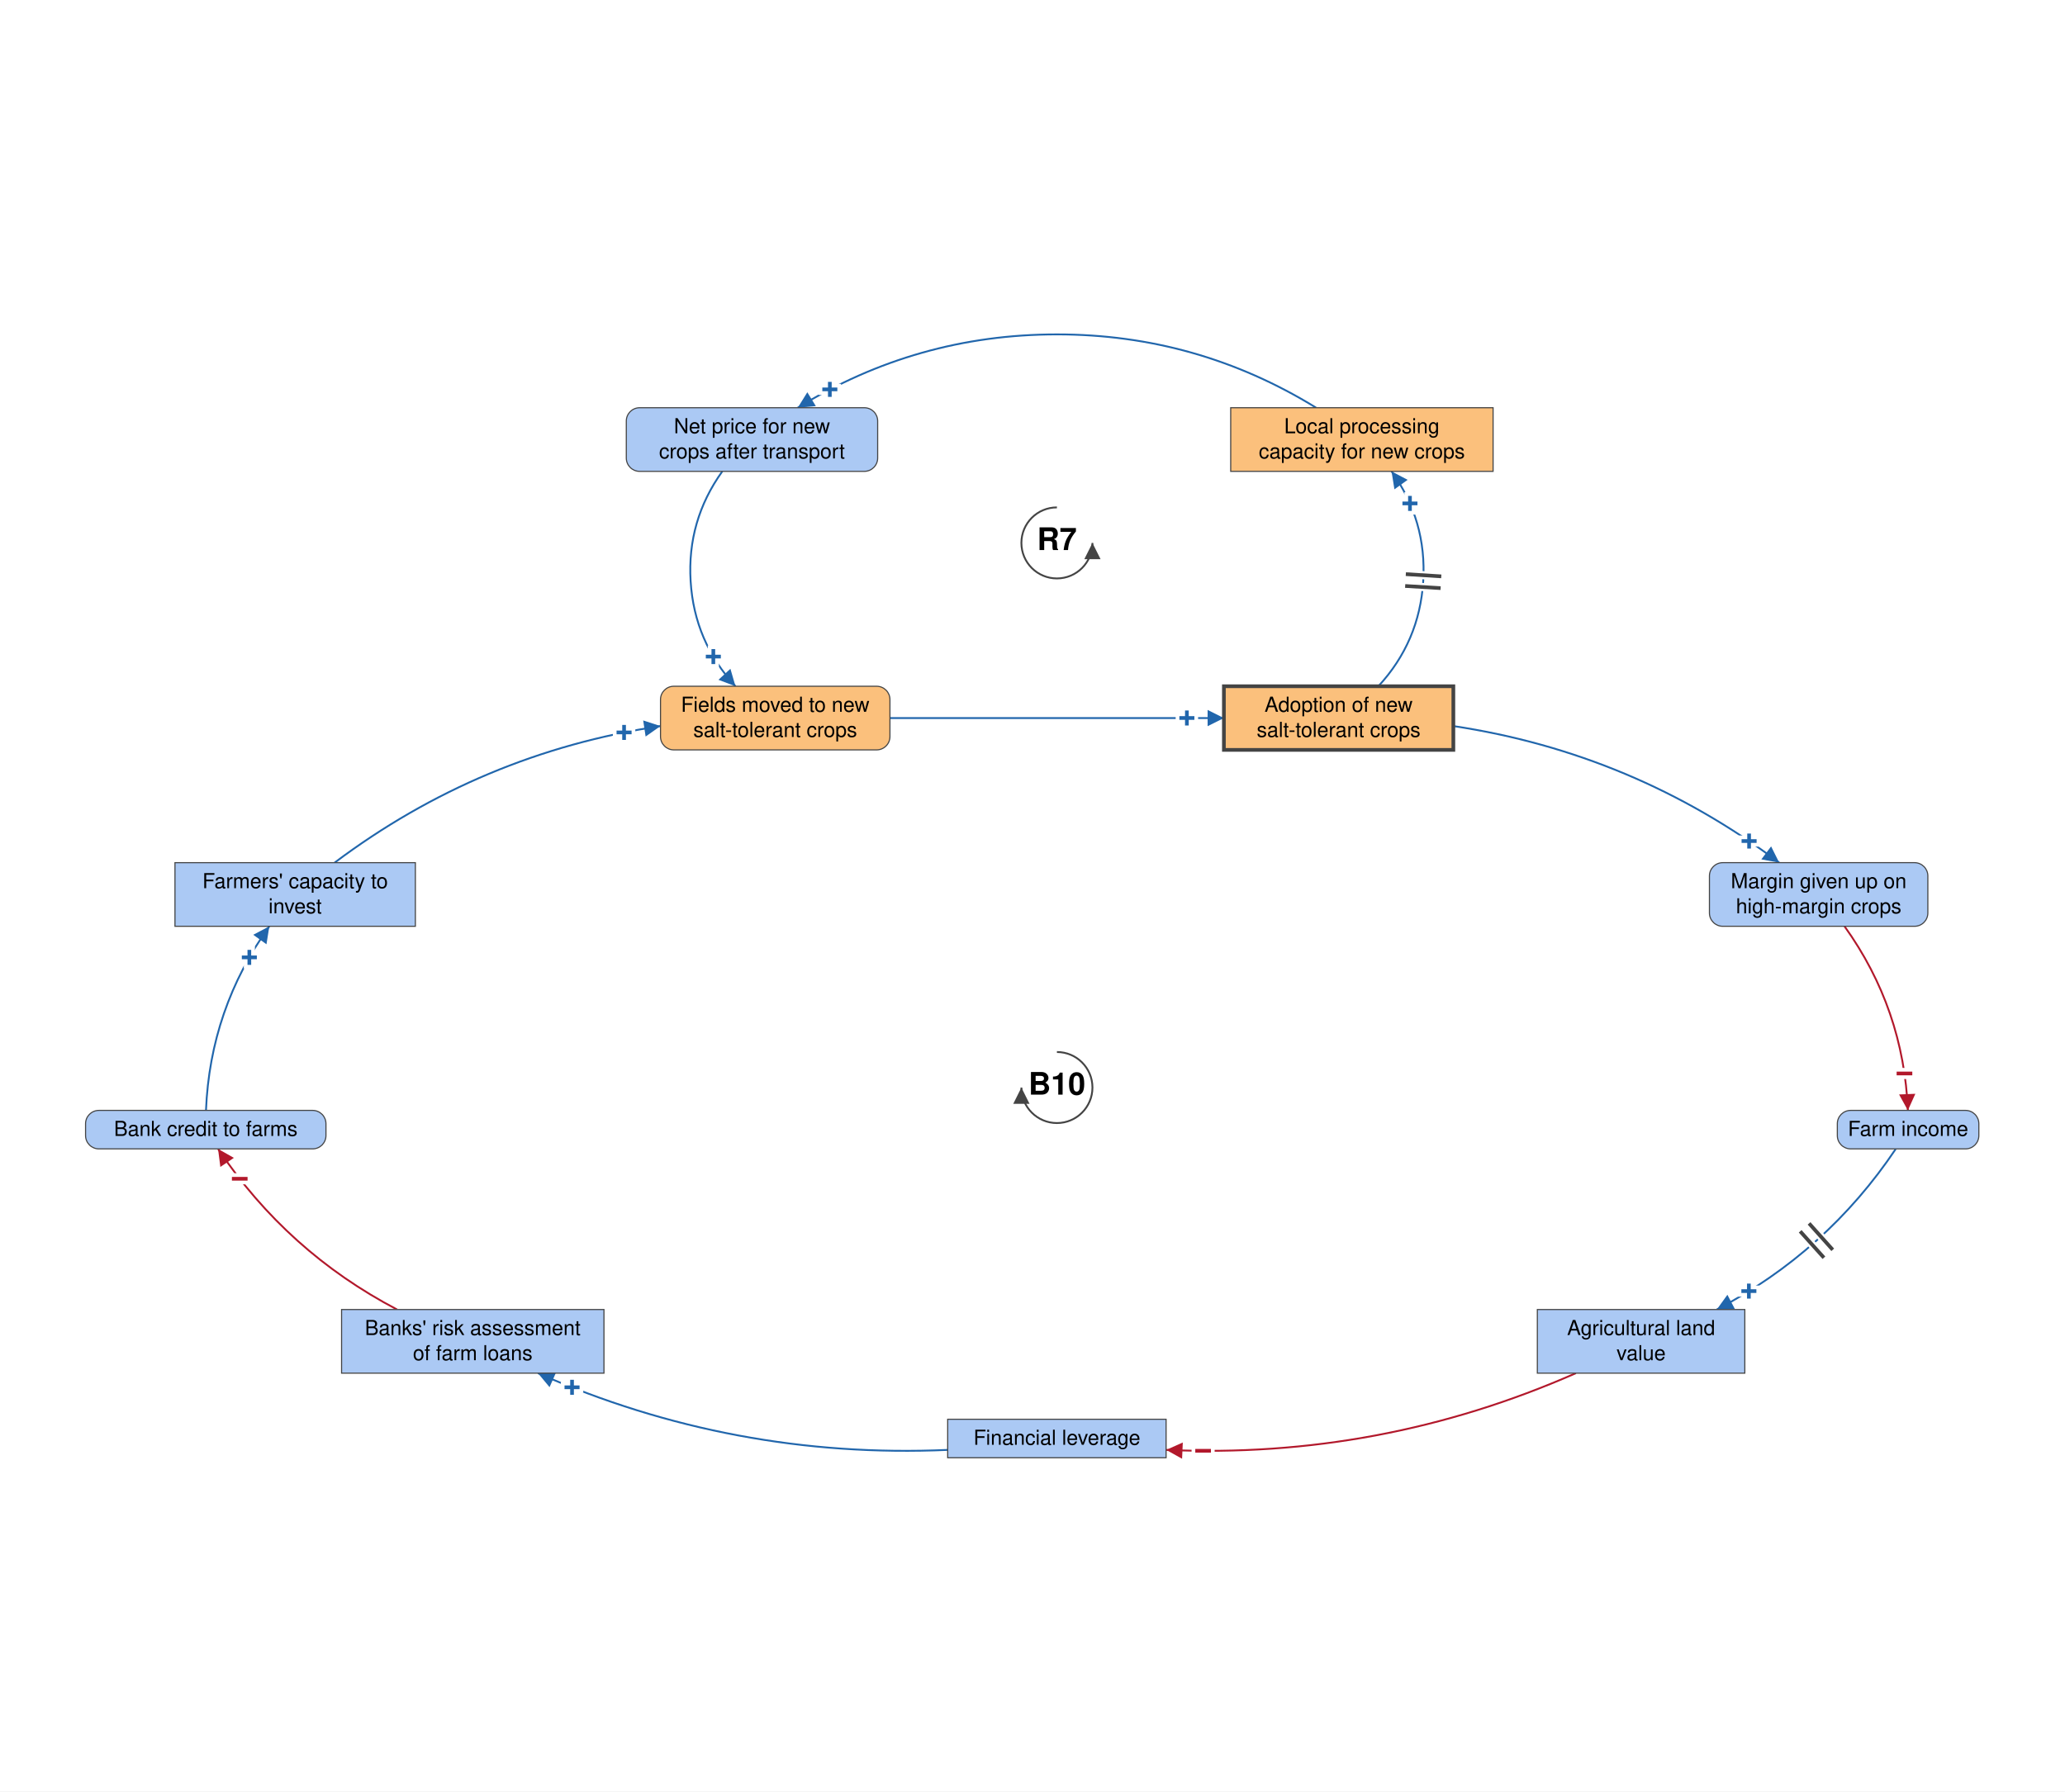
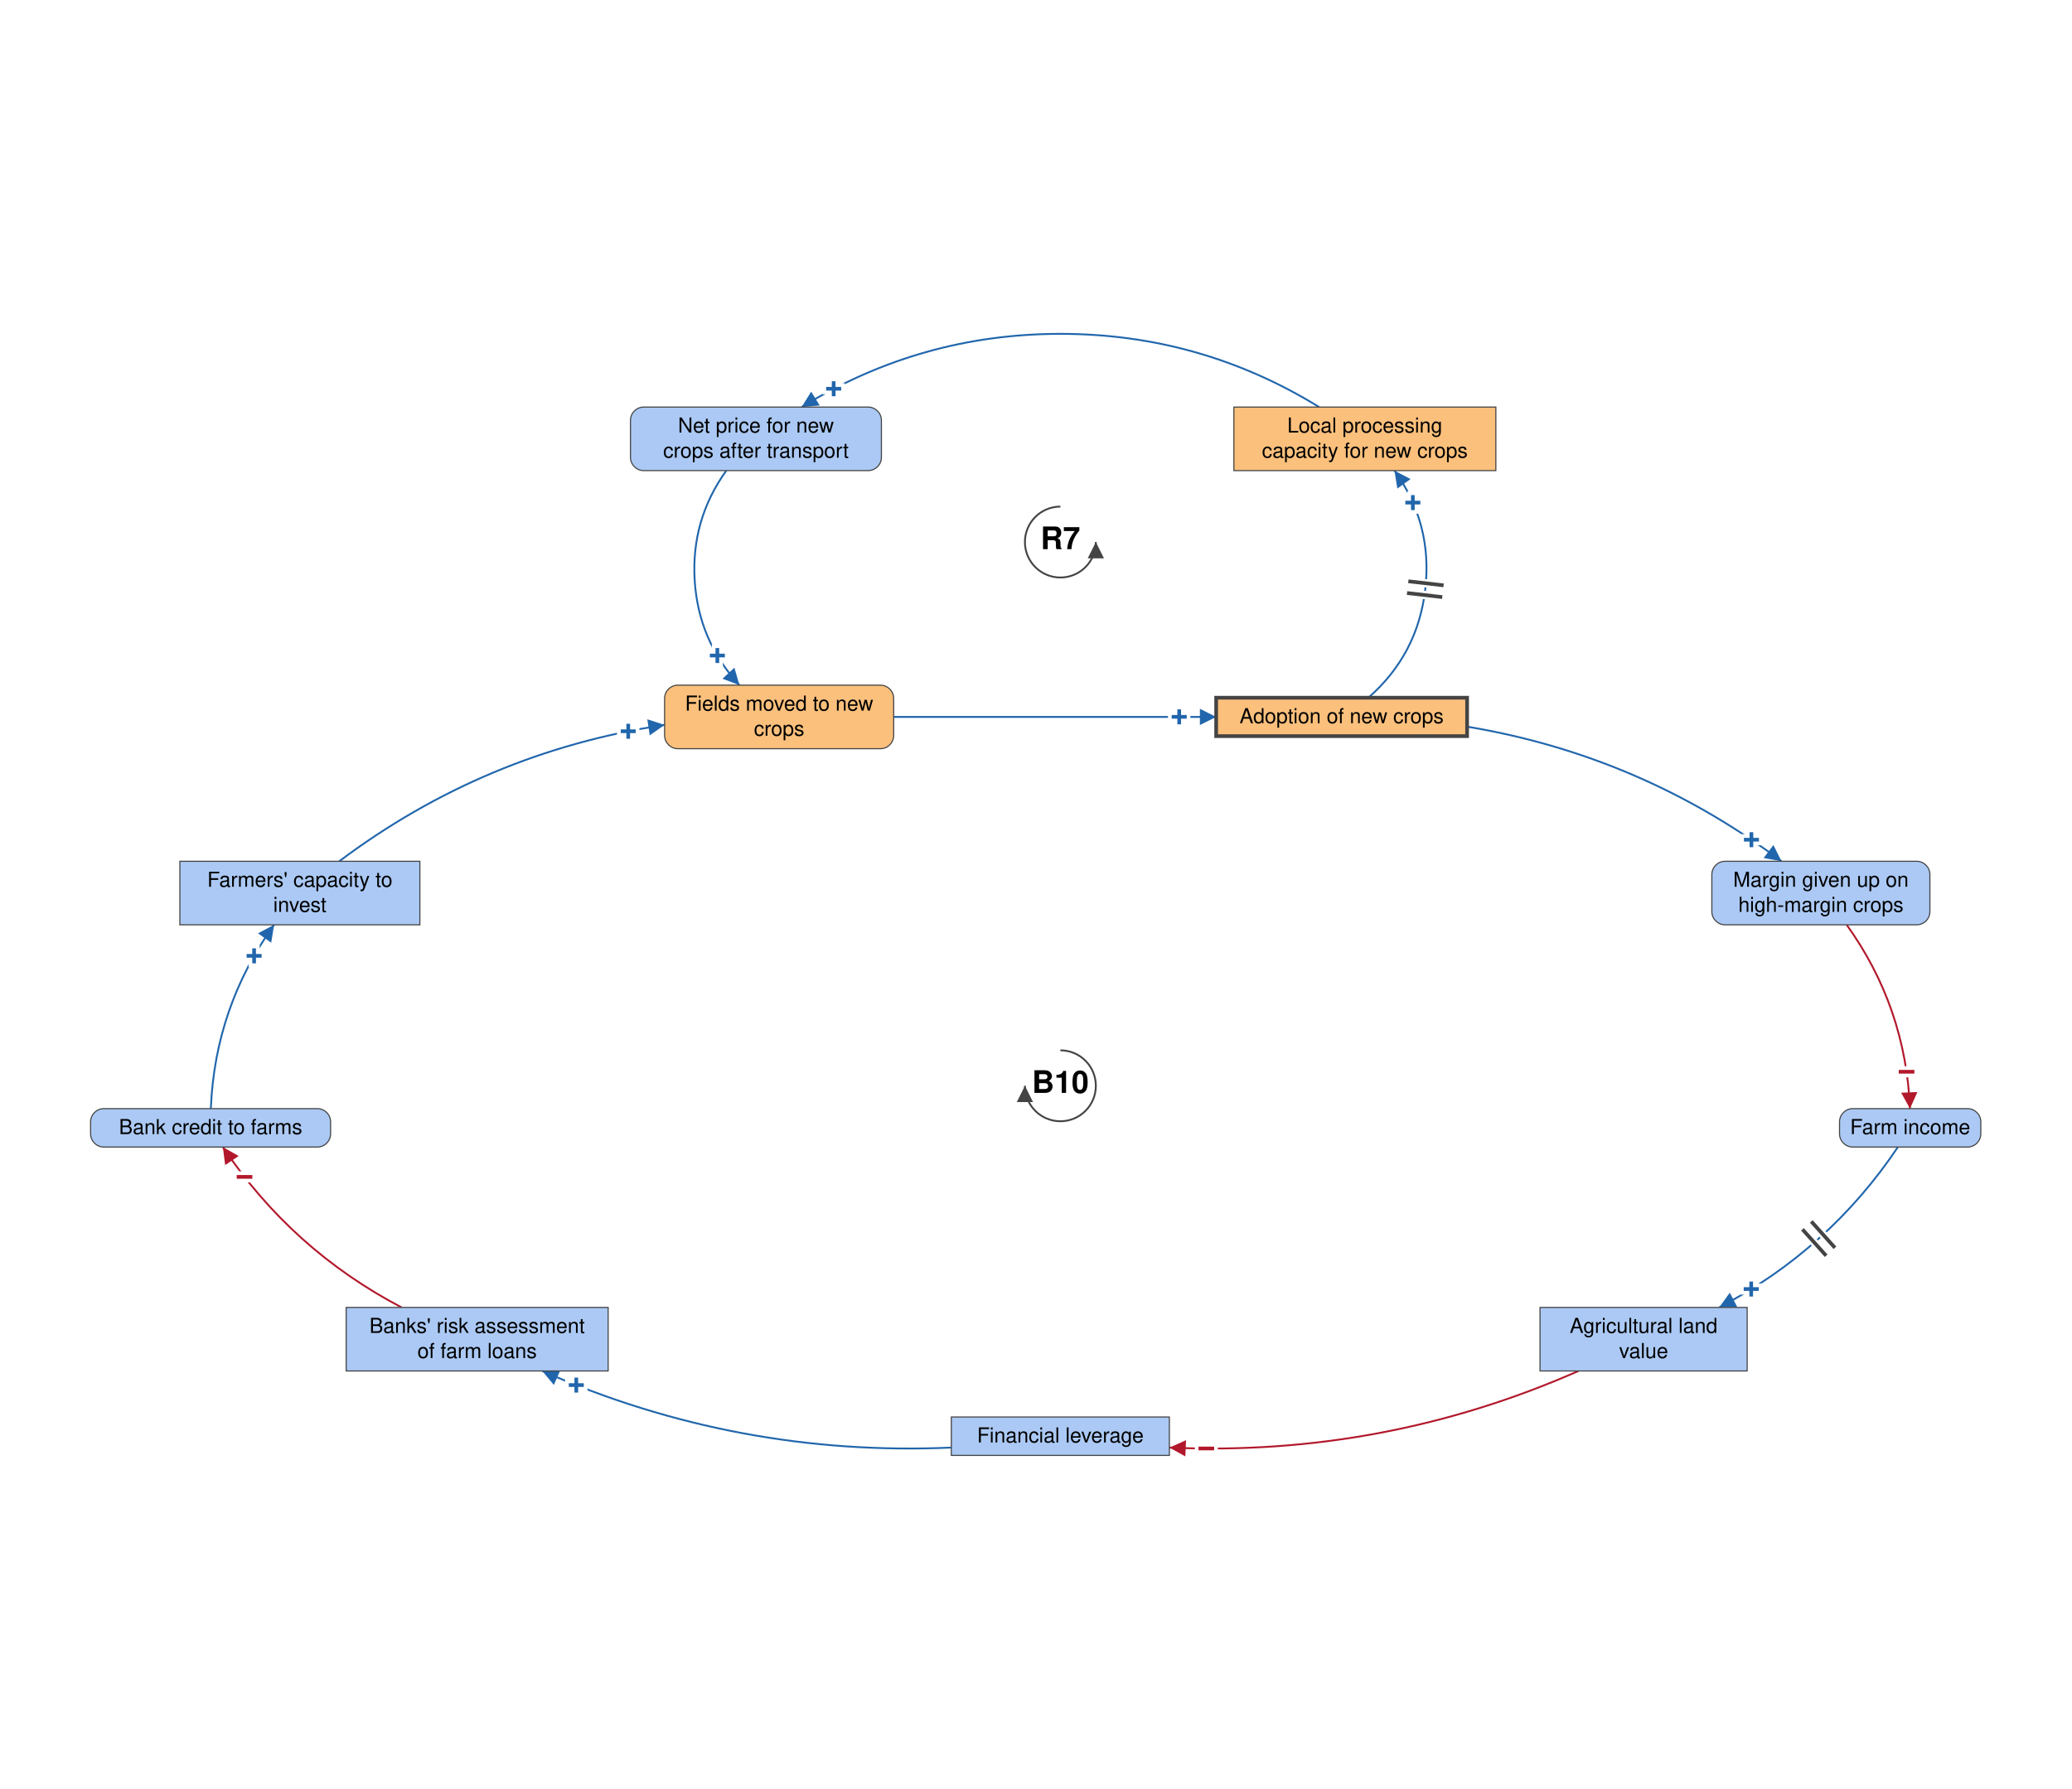
- <svg xmlns="http://www.w3.org/2000/svg" viewBox="-1428 -1269 2790 2421" font-family="Helvetica Neue, Helvetica, Arial, sans-serif" font-size="28" fill="black">
+ <svg xmlns="http://www.w3.org/2000/svg" viewBox="-1435 -1269 2804 2421" font-family="Helvetica Neue, Helvetica, Arial, sans-serif" font-size="28" fill="black">
  <defs>
    <marker id="arrow-plus" viewBox="0 0 10 10" refX="10" refY="5" markerWidth="22" markerHeight="22" markerUnits="userSpaceOnUse" orient="auto">
      <path d="M 0 0 L 10 5 L 0 10 z" fill="#2166AC" />
    </marker>
    <marker id="arrow-minus" viewBox="0 0 10 10" refX="10" refY="5" markerWidth="22" markerHeight="22" markerUnits="userSpaceOnUse" orient="auto">
      <path d="M 0 0 L 10 5 L 0 10 z" fill="#B2182B" />
    </marker>
    <marker id="arrow-grey" viewBox="0 0 10 10" refX="10" refY="5" markerWidth="22" markerHeight="22" markerUnits="userSpaceOnUse" orient="auto">
      <path d="M 0 0 L 10 5 L 0 10 z" fill="#444444" />
    </marker>
  </defs>
-   <rect x="-1428" y="-1269" width="2790" height="2421" fill="white" />
+   <rect x="-1435" y="-1269" width="2804" height="2421" fill="white" />
  <g class="links">
    <g class="link" data-from="salt-tolerant-crop-adoption" data-to="processing-capacity-for-alternative-crops" data-sign="+" data-delay="true" data-curvature="-0.522">
-       <path class="link-path" d="M 434.3 -341.6 Q 489.9 -401.8 494.9 -483.6 Q 499.9 -565.4 452.1 -632.0" fill="none" stroke="#2166AC" stroke-width="2.5" marker-end="url(#arrow-plus)" />
+       <path class="link-path" d="M 416.8 -324.6 Q 483.7 -383.2 493.8 -471.5 Q 504.0 -559.8 452.1 -632.0" fill="none" stroke="#2166AC" stroke-width="2.5" marker-end="url(#arrow-plus)" />
      <text class="sign" x="477.0" y="-588.6" text-anchor="middle" dominant-baseline="central" font-size="42" font-weight="bold" fill="#2166AC" stroke="white" stroke-width="10" paint-order="stroke">+</text>
-       <path class="delay-cut" d="M 470.5 -477.1 L 518.4 -474.2 M 471.4 -493.1 L 519.3 -490.1" stroke="white" stroke-width="11" fill="none" />
-       <path class="delay" d="M 470.5 -477.1 L 518.4 -474.2 M 471.4 -493.1 L 519.3 -490.1" stroke="#444444" stroke-width="5" fill="none" />
+       <path class="delay-cut" d="M 469.1 -466.3 L 516.8 -460.8 M 470.9 -482.2 L 518.6 -476.7" stroke="white" stroke-width="11" fill="none" />
+       <path class="delay" d="M 469.1 -466.3 L 516.8 -460.8 M 470.9 -482.2 L 518.6 -476.7" stroke="#444444" stroke-width="5" fill="none" />
    </g>
    <g class="link" data-from="processing-capacity-for-alternative-crops" data-to="net-price-for-new-crops" data-sign="+" data-delay="false" data-curvature="-0.345">
      <path class="link-path" d="M 350.2 -718.0 Q 189.2 -817.1 0.0 -817.1 Q -189.2 -817.1 -350.2 -718.0" fill="none" stroke="#2166AC" stroke-width="2.5" marker-end="url(#arrow-plus)" />
      <text class="sign" x="-306.8" y="-742.7" text-anchor="middle" dominant-baseline="central" font-size="42" font-weight="bold" fill="#2166AC" stroke="white" stroke-width="10" paint-order="stroke">+</text>
    </g>
    <g class="link" data-from="net-price-for-new-crops" data-to="fields-moved-to-new-salt-tolerant-crops" data-sign="+" data-delay="false" data-curvature="-0.522">
      <path class="link-path" d="M -452.1 -632.0 Q -499.9 -565.4 -494.9 -483.6 Q -489.9 -401.8 -434.3 -341.6" fill="none" stroke="#2166AC" stroke-width="2.5" marker-end="url(#arrow-plus)" />
      <text class="sign" x="-464.2" y="-381.6" text-anchor="middle" dominant-baseline="central" font-size="42" font-weight="bold" fill="#2166AC" stroke="white" stroke-width="10" paint-order="stroke">+</text>
    </g>
    <g class="link" data-from="fields-moved-to-new-salt-tolerant-crops" data-to="salt-tolerant-crop-adoption" data-sign="+" data-delay="false" data-curvature="0">
-       <path class="link-path" d="M -225.6 -298.6 Q -0.0 -298.6 225.6 -298.6" fill="none" stroke="#2166AC" stroke-width="2.5" marker-end="url(#arrow-plus)" />
-       <text class="sign" x="175.6" y="-298.6" text-anchor="middle" dominant-baseline="central" font-size="42" font-weight="bold" fill="#2166AC" stroke="white" stroke-width="10" paint-order="stroke">+</text>
+       <path class="link-path" d="M -225.6 -298.6 Q -7.4 -298.6 210.8 -298.6" fill="none" stroke="#2166AC" stroke-width="2.5" marker-end="url(#arrow-plus)" />
+       <text class="sign" x="160.8" y="-298.6" text-anchor="middle" dominant-baseline="central" font-size="42" font-weight="bold" fill="#2166AC" stroke="white" stroke-width="10" paint-order="stroke">+</text>
    </g>
    <g class="link" data-from="agricultural-land-value" data-to="mortgage-debt-financial-leverage" data-sign="-" data-delay="false" data-curvature="0.166">
      <path class="link-path" d="M 701.2 586.7 Q 436.5 703.2 147.6 690.4" fill="none" stroke="#B2182B" stroke-width="2.5" marker-end="url(#arrow-minus)" />
      <text class="sign" x="197.5" y="691.7" text-anchor="middle" dominant-baseline="central" font-size="42" font-weight="bold" fill="#B2182B" stroke="white" stroke-width="10" paint-order="stroke">−</text>
    </g>
    <g class="link" data-from="mortgage-debt-financial-leverage" data-to="banks-risk-assessment" data-sign="+" data-delay="false" data-curvature="0.166">
      <path class="link-path" d="M -147.6 690.4 Q -436.5 703.2 -701.2 586.7" fill="none" stroke="#2166AC" stroke-width="2.5" marker-end="url(#arrow-plus)" />
      <text class="sign" x="-655.1" y="605.9" text-anchor="middle" dominant-baseline="central" font-size="42" font-weight="bold" fill="#2166AC" stroke="white" stroke-width="10" paint-order="stroke">+</text>
    </g>
    <g class="link" data-from="banks-risk-assessment" data-to="bank-credit-to-farms" data-sign="-" data-delay="false" data-curvature="0.18">
      <path class="link-path" d="M -891.5 500.7 Q -1040.0 422.9 -1133.4 283.6" fill="none" stroke="#B2182B" stroke-width="2.5" marker-end="url(#arrow-minus)" />
      <text class="sign" x="-1104.1" y="324.1" text-anchor="middle" dominant-baseline="central" font-size="42" font-weight="bold" fill="#B2182B" stroke="white" stroke-width="10" paint-order="stroke">−</text>
    </g>
    <g class="link" data-from="bank-credit-to-farms" data-to="farmers-capacity-to-invest" data-sign="+" data-delay="false" data-curvature="0.192">
      <path class="link-path" d="M -1149.7 231.6 Q -1144.1 94.4 -1064.1 -17.2" fill="none" stroke="#2166AC" stroke-width="2.5" marker-end="url(#arrow-plus)" />
      <text class="sign" x="-1091.1" y="24.9" text-anchor="middle" dominant-baseline="central" font-size="42" font-weight="bold" fill="#2166AC" stroke="white" stroke-width="10" paint-order="stroke">+</text>
    </g>
    <g class="link" data-from="farmers-capacity-to-invest" data-to="fields-moved-to-new-salt-tolerant-crops" data-sign="+" data-delay="false" data-curvature="0.183">
      <path class="link-path" d="M -975.9 -103.2 Q -779.0 -251.1 -535.6 -287.8" fill="none" stroke="#2166AC" stroke-width="2.5" marker-end="url(#arrow-plus)" />
      <text class="sign" x="-584.8" y="-279.1" text-anchor="middle" dominant-baseline="central" font-size="42" font-weight="bold" fill="#2166AC" stroke="white" stroke-width="10" paint-order="stroke">+</text>
    </g>
    <g class="link" data-from="salt-tolerant-crop-adoption" data-to="margin-given-up-on-high-margin-crops" data-sign="+" data-delay="false" data-curvature="0.183">
-       <path class="link-path" d="M 535.6 -287.8 Q 779.0 -251.1 975.9 -103.2" fill="none" stroke="#2166AC" stroke-width="2.5" marker-end="url(#arrow-plus)" />
+       <path class="link-path" d="M 550.4 -285.4 Q 785.4 -246.3 975.9 -103.2" fill="none" stroke="#2166AC" stroke-width="2.5" marker-end="url(#arrow-plus)" />
      <text class="sign" x="935.2" y="-132.3" text-anchor="middle" dominant-baseline="central" font-size="42" font-weight="bold" fill="#2166AC" stroke="white" stroke-width="10" paint-order="stroke">+</text>
    </g>
    <g class="link" data-from="margin-given-up-on-high-margin-crops" data-to="farm-revenue" data-sign="-" data-delay="false" data-curvature="0.192">
      <path class="link-path" d="M 1064.1 -17.2 Q 1144.1 94.4 1149.7 231.6" fill="none" stroke="#B2182B" stroke-width="2.5" marker-end="url(#arrow-minus)" />
      <text class="sign" x="1145.1" y="181.8" text-anchor="middle" dominant-baseline="central" font-size="42" font-weight="bold" fill="#B2182B" stroke="white" stroke-width="10" paint-order="stroke">−</text>
    </g>
    <g class="link" data-from="farm-revenue" data-to="agricultural-land-value" data-sign="+" data-delay="true" data-curvature="0.18">
      <path class="link-path" d="M 1133.4 283.6 Q 1040.0 422.9 891.5 500.7" fill="none" stroke="#2166AC" stroke-width="2.5" marker-end="url(#arrow-plus)" />
      <text class="sign" x="934.9" y="475.9" text-anchor="middle" dominant-baseline="central" font-size="42" font-weight="bold" fill="#2166AC" stroke="white" stroke-width="10" paint-order="stroke">+</text>
      <path class="delay-cut" d="M 1048.2 420.0 L 1016.2 384.3 M 1036.3 430.7 L 1004.2 395.0" stroke="white" stroke-width="11" fill="none" />
      <path class="delay" d="M 1048.2 420.0 L 1016.2 384.3 M 1036.3 430.7 L 1004.2 395.0" stroke="#444444" stroke-width="5" fill="none" />
    </g>
  </g>
  <g class="elements">
    <g class="element" data-id="fields-moved-to-new-salt-tolerant-crops" data-domain="Technological" data-type="Auxiliary" data-adaptive="false">
      <rect x="-535.6" y="-341.6" width="310.0" height="86.0" rx="18" fill="#FBC07C" stroke="#444444" stroke-width="1.5" />
      <text x="-380.6" y="-307.1" text-anchor="middle">Fields moved to new</text>
-       <text x="-380.6" y="-273.1" text-anchor="middle">salt-tolerant crops</text>
+       <text x="-380.6" y="-273.1" text-anchor="middle">crops</text>
    </g>
    <g class="element" data-id="salt-tolerant-crop-adoption" data-domain="Technological" data-type="Stock" data-adaptive="true">
-       <rect x="225.6" y="-341.6" width="310.0" height="86.0" rx="0" fill="#FBC07C" stroke="#444444" stroke-width="5" />
-       <text x="380.6" y="-307.1" text-anchor="middle">Adoption of new</text>
-       <text x="380.6" y="-273.1" text-anchor="middle">salt-tolerant crops</text>
+       <rect x="210.8" y="-324.6" width="339.6" height="52.0" rx="0" fill="#FBC07C" stroke="#444444" stroke-width="5" />
+       <text x="380.6" y="-290.1" text-anchor="middle">Adoption of new crops</text>
    </g>
    <g class="element" data-id="margin-given-up-on-high-margin-crops" data-domain="Social" data-type="Auxiliary" data-adaptive="false">
      <rect x="881.6" y="-103.2" width="295.1" height="86.0" rx="18" fill="#ABC9F4" stroke="#444444" stroke-width="1.5" />
      <text x="1029.2" y="-68.7" text-anchor="middle">Margin given up on</text>
      <text x="1029.2" y="-34.7" text-anchor="middle">high-margin crops</text>
    </g>
    <g class="element" data-id="farm-revenue" data-domain="Social" data-type="Auxiliary" data-adaptive="false">
      <rect x="1054.4" y="231.6" width="191.2" height="52.0" rx="18" fill="#ABC9F4" stroke="#444444" stroke-width="1.5" />
      <text x="1150.0" y="266.1" text-anchor="middle">Farm income</text>
    </g>
    <g class="element" data-id="agricultural-land-value" data-domain="Social" data-type="Stock" data-adaptive="false">
      <rect x="649.1" y="500.7" width="280.3" height="86.0" rx="0" fill="#ABC9F4" stroke="#444444" stroke-width="1.5" />
      <text x="789.3" y="535.2" text-anchor="middle">Agricultural land</text>
      <text x="789.3" y="569.2" text-anchor="middle">value</text>
    </g>
    <g class="element" data-id="mortgage-debt-financial-leverage" data-domain="Social" data-type="Stock" data-adaptive="false">
      <rect x="-147.6" y="649.0" width="295.1" height="52.0" rx="0" fill="#ABC9F4" stroke="#444444" stroke-width="1.5" />
      <text x="0.0" y="683.5" text-anchor="middle">Financial leverage</text>
    </g>
    <g class="element" data-id="banks-risk-assessment" data-domain="Social" data-type="Stock" data-adaptive="false">
      <rect x="-966.5" y="500.7" width="354.5" height="86.0" rx="0" fill="#ABC9F4" stroke="#444444" stroke-width="1.5" />
      <text x="-789.3" y="535.2" text-anchor="middle">Banks' risk assessment</text>
      <text x="-789.3" y="569.2" text-anchor="middle">of farm loans</text>
    </g>
    <g class="element" data-id="bank-credit-to-farms" data-domain="Social" data-type="Auxiliary" data-adaptive="false">
      <rect x="-1312.4" y="231.6" width="324.8" height="52.0" rx="18" fill="#ABC9F4" stroke="#444444" stroke-width="1.5" />
      <text x="-1150.0" y="266.1" text-anchor="middle">Bank credit to farms</text>
    </g>
    <g class="element" data-id="farmers-capacity-to-invest" data-domain="Social" data-type="Stock" data-adaptive="false">
      <rect x="-1191.6" y="-103.2" width="324.8" height="86.0" rx="0" fill="#ABC9F4" stroke="#444444" stroke-width="1.5" />
      <text x="-1029.2" y="-68.7" text-anchor="middle">Farmers' capacity to</text>
      <text x="-1029.2" y="-34.7" text-anchor="middle">invest</text>
    </g>
    <g class="element" data-id="processing-capacity-for-alternative-crops" data-domain="Technological" data-type="Stock" data-adaptive="false">
      <rect x="234.8" y="-718.0" width="354.5" height="86.0" rx="0" fill="#FBC07C" stroke="#444444" stroke-width="1.5" />
      <text x="412.0" y="-683.5" text-anchor="middle">Local processing</text>
      <text x="412.0" y="-649.5" text-anchor="middle">capacity for new crops</text>
    </g>
    <g class="element" data-id="net-price-for-new-crops" data-domain="Social" data-type="Auxiliary" data-adaptive="false">
      <rect x="-581.8" y="-718.0" width="339.6" height="86.0" rx="18" fill="#ABC9F4" stroke="#444444" stroke-width="1.5" />
      <text x="-412.0" y="-683.5" text-anchor="middle">Net price for new</text>
      <text x="-412.0" y="-649.5" text-anchor="middle">crops after transport</text>
    </g>
  </g>
  <g class="loop" data-id="R7">
    <path d="M 0.0 -583.3 A 48 48 0 1 0 48.0 -535.3" fill="none" stroke="#444444" stroke-width="2.5" marker-end="url(#arrow-grey)" />
    <text class="loop-id" x="0.0" y="-535.3" text-anchor="middle" dominant-baseline="central" font-size="42" font-weight="bold">R7</text>
  </g>
  <g class="loop" data-id="B10">
    <path d="M 0.0 152.7 A 48 48 0 1 1 -48.0 200.7" fill="none" stroke="#444444" stroke-width="2.5" marker-end="url(#arrow-grey)" />
    <text class="loop-id" x="0.0" y="200.7" text-anchor="middle" dominant-baseline="central" font-size="42" font-weight="bold">B10</text>
  </g>
</svg>
